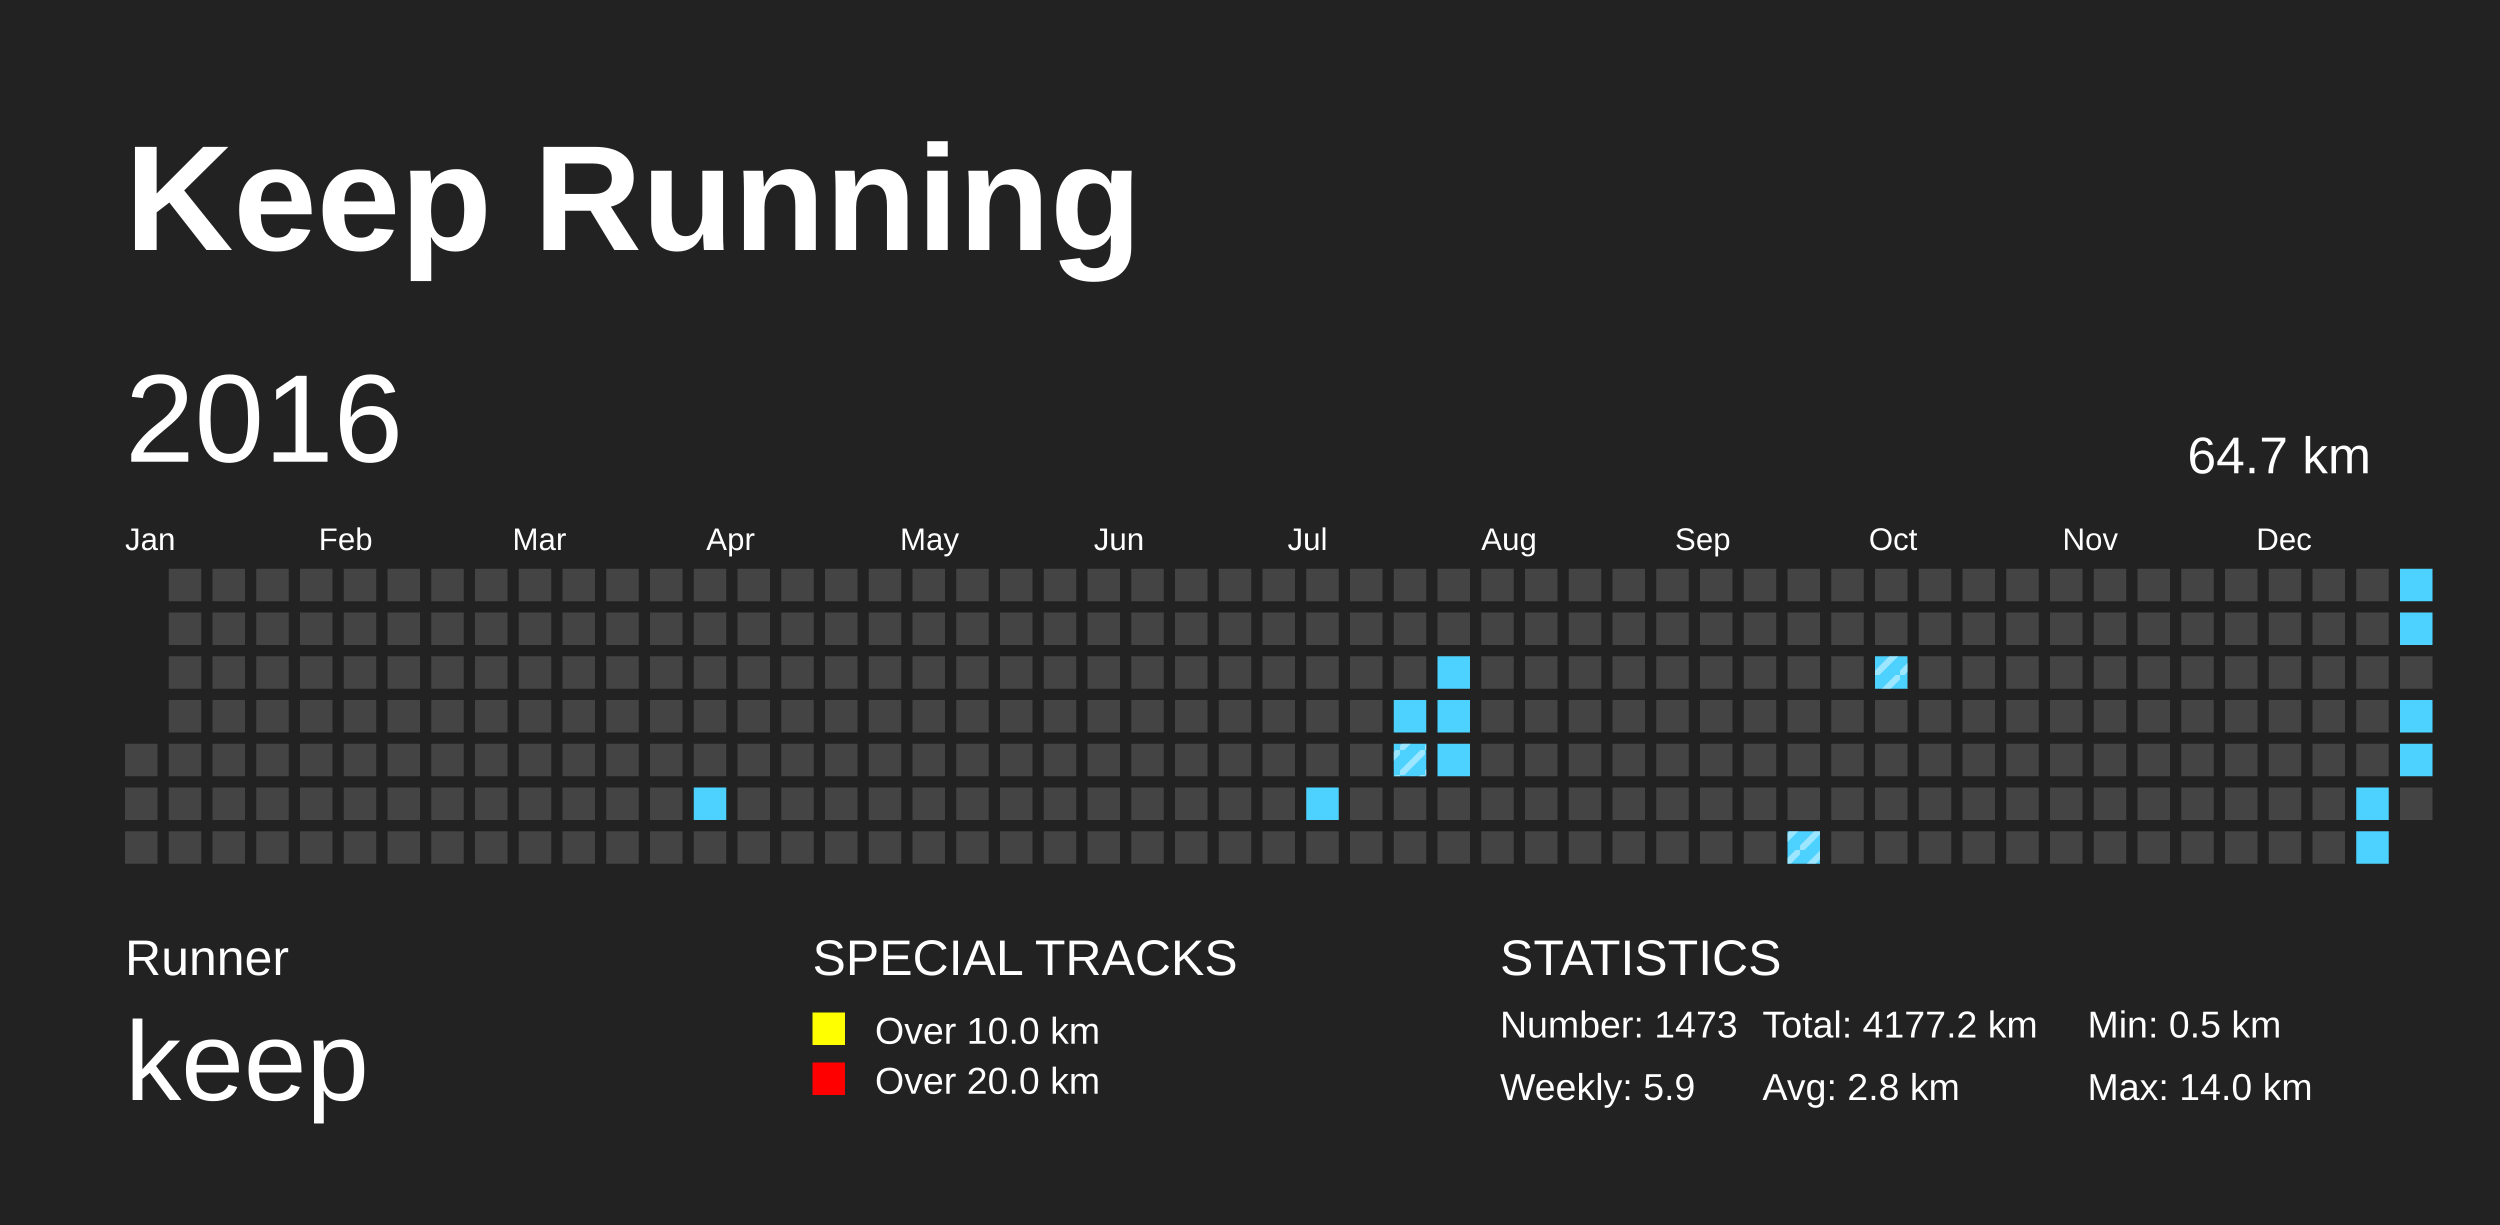
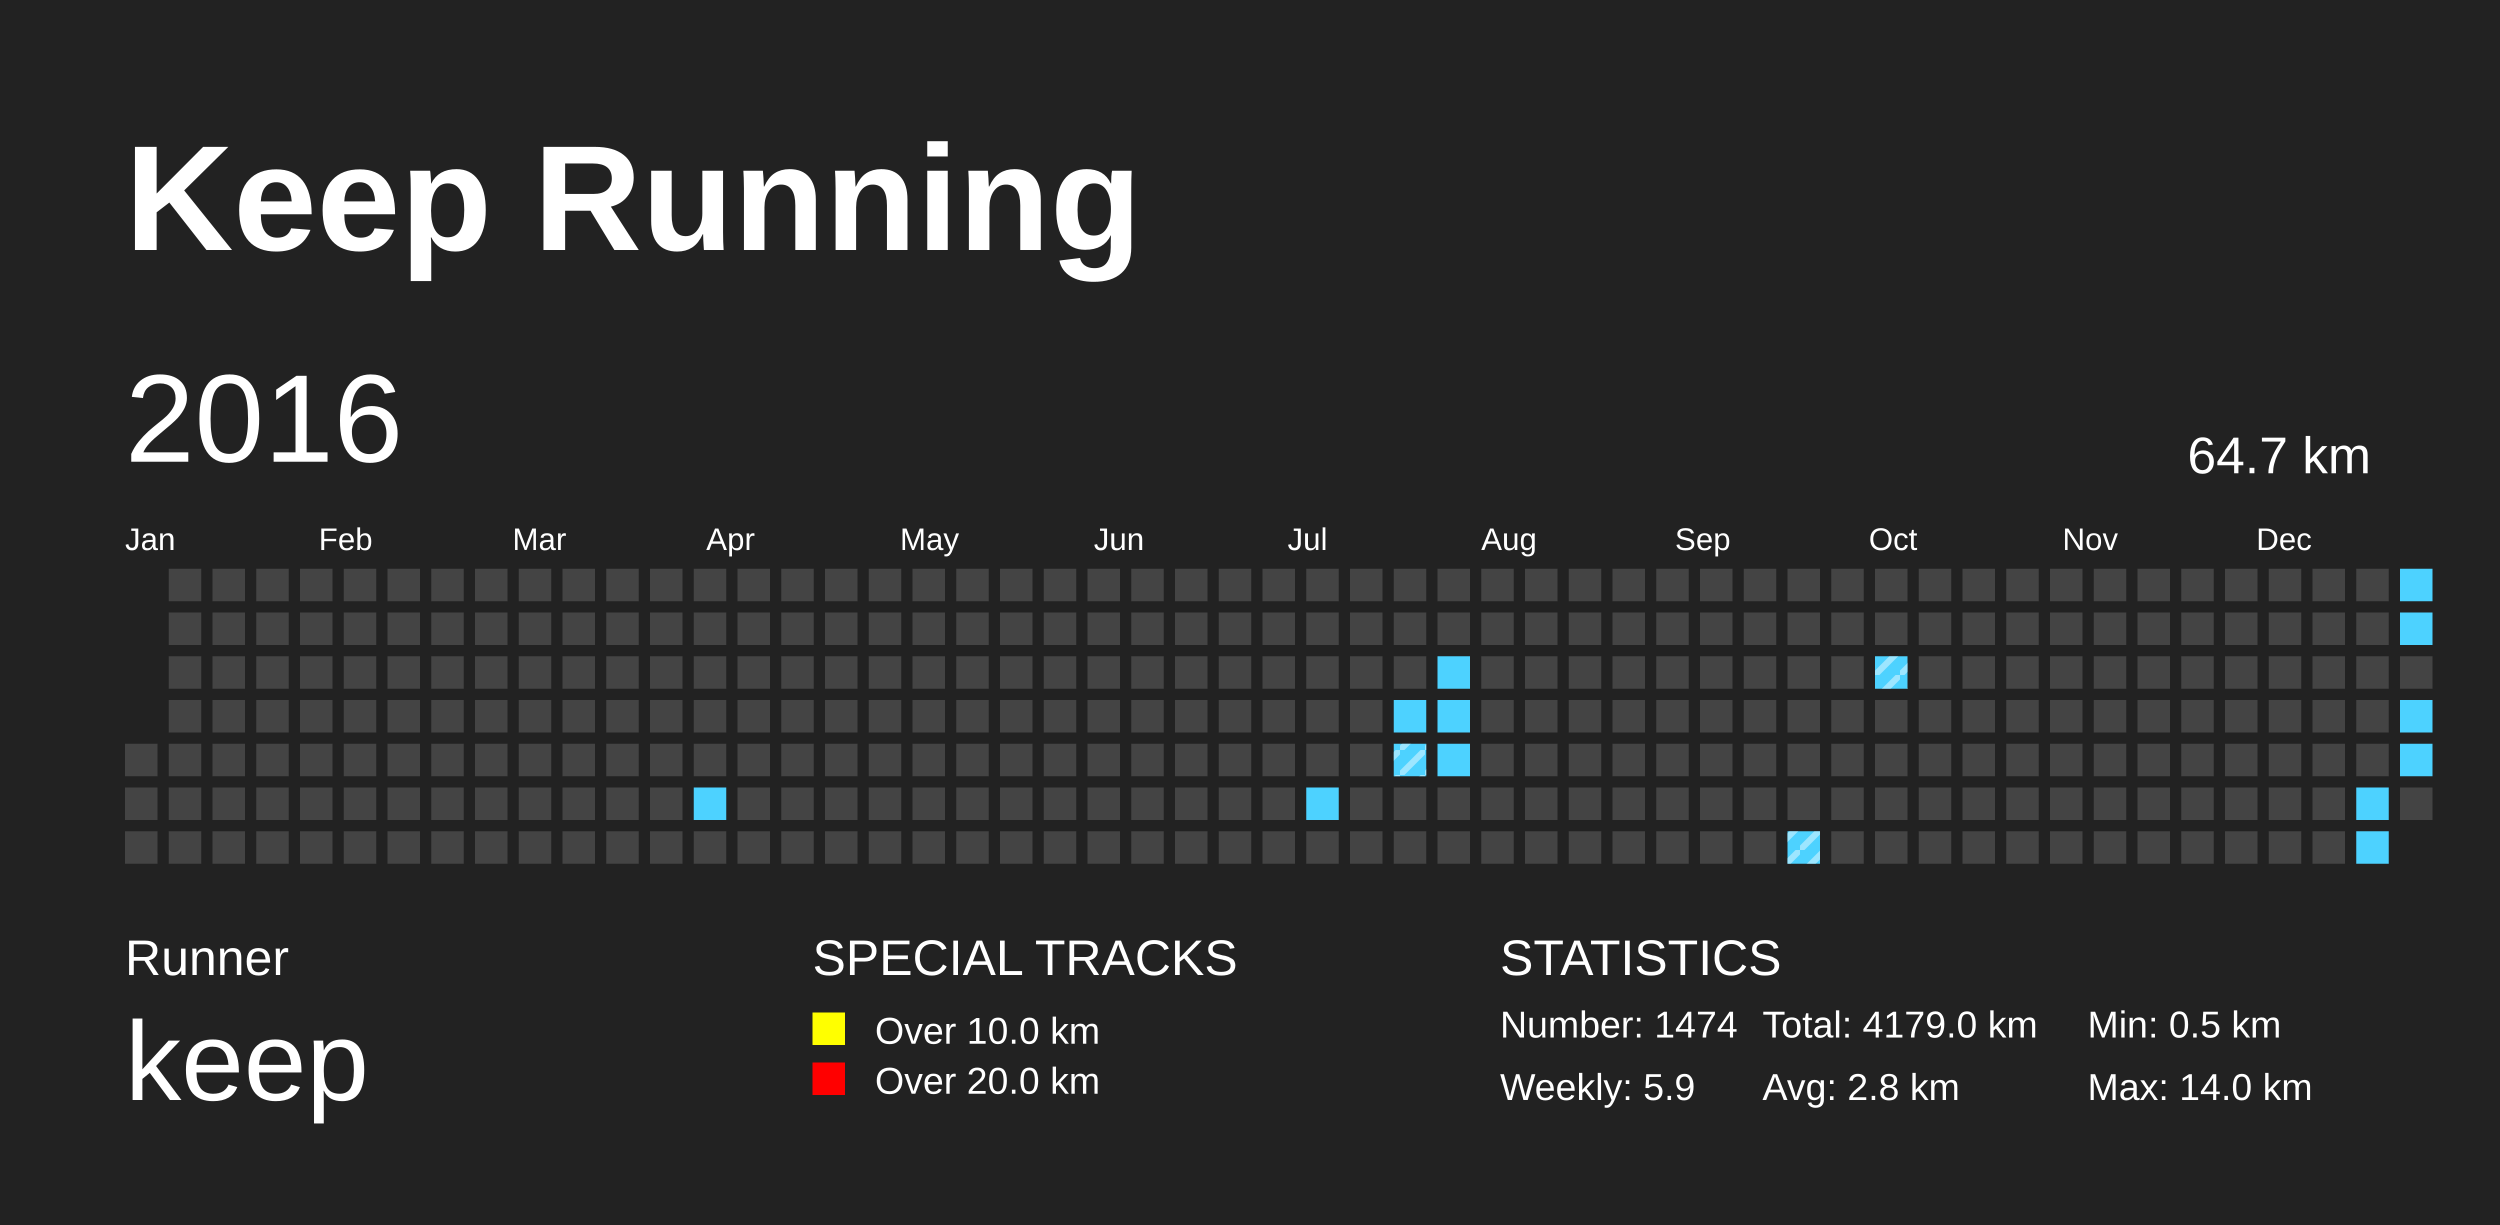
<svg xmlns="http://www.w3.org/2000/svg" baseProfile="full" height="98mm" version="1.1" viewBox="0,0,200,98" width="200mm">
  <defs>
    <pattern height="2" id="indoor-stripe" patternUnits="userSpaceOnUse" width="2">
      <line stroke="white" stroke-opacity="0.45" stroke-width="0.5" x1="0" x2="2" y1="2" y2="0" />
    </pattern>
  </defs>
  <rect fill="#222222" height="98" width="200" x="0" y="0" />
  <text fill="#FFFFFF" style="font-size:12px; font-family:Arial; font-weight:bold;" x="10" y="20">Keep Running</text>
  <text fill="#FFFFFF" style="font-size:4px; font-family:Arial" x="10" y="78">Runner</text>
  <text fill="#FFFFFF" style="font-size:9px; font-family:Arial" x="10" y="88">keep</text>
  <text fill="#FFFFFF" style="font-size:4px; font-family:Arial" x="65" y="78">SPECIAL TRACKS</text>
  <rect fill="yellow" height="2.6" width="2.6" x="65" y="81" />
  <text fill="#FFFFFF" style="font-size:3px; font-family:Arial" x="70" y="83.5">Over 10.0 km</text>
  <rect fill="red" height="2.6" width="2.6" x="65" y="85" />
  <text fill="#FFFFFF" style="font-size:3px; font-family:Arial" x="70" y="87.5">Over 20.0 km</text>
  <text fill="#FFFFFF" style="font-size:4px; font-family:Arial" x="120" y="78">STATISTICS</text>
-   <text fill="#FFFFFF" style="font-size:3px; font-family:Arial" x="120" y="83">Number: 1473</text>
+   <text fill="#FFFFFF" style="font-size:3px; font-family:Arial" x="120" y="83">Number: 1474</text>
  <text fill="#FFFFFF" style="font-size:3px; font-family:Arial" x="120" y="88">Weekly: 5.9</text>
-   <text fill="#FFFFFF" style="font-size:3px; font-family:Arial" x="141" y="83">Total: 4177.2 km</text>
+   <text fill="#FFFFFF" style="font-size:3px; font-family:Arial" x="141" y="83">Total: 4179.0 km</text>
  <text fill="#FFFFFF" style="font-size:3px; font-family:Arial" x="141" y="88">Avg: 2.8 km</text>
  <text fill="#FFFFFF" style="font-size:3px; font-family:Arial" x="167" y="83">Min: 0.5 km</text>
  <text fill="#FFFFFF" style="font-size:3px; font-family:Arial" x="167" y="88">Max: 14.0 km</text>
  <text dominant-baseline="hanging" fill="#FFFFFF" style="font-size:10.0px; font-family:Arial;" x="10" y="30">2016</text>
  <text dominant-baseline="hanging" fill="#FFFFFF" style="font-size:4.125px; font-family:Arial;" x="175" y="35">64.7 km</text>
  <text fill="#FFFFFF" style="font-size:2.5px; font-family:Arial" x="10.0" y="44">Jan</text>
  <text fill="#FFFFFF" style="font-size:2.5px; font-family:Arial" x="25.5" y="44">Feb</text>
  <text fill="#FFFFFF" style="font-size:2.5px; font-family:Arial" x="41.0" y="44">Mar</text>
  <text fill="#FFFFFF" style="font-size:2.5px; font-family:Arial" x="56.5" y="44">Apr</text>
  <text fill="#FFFFFF" style="font-size:2.5px; font-family:Arial" x="72.0" y="44">May</text>
  <text fill="#FFFFFF" style="font-size:2.5px; font-family:Arial" x="87.5" y="44">Jun</text>
  <text fill="#FFFFFF" style="font-size:2.5px; font-family:Arial" x="103.0" y="44">Jul</text>
  <text fill="#FFFFFF" style="font-size:2.5px; font-family:Arial" x="118.5" y="44">Aug</text>
  <text fill="#FFFFFF" style="font-size:2.5px; font-family:Arial" x="134.0" y="44">Sep</text>
  <text fill="#FFFFFF" style="font-size:2.5px; font-family:Arial" x="149.5" y="44">Oct</text>
  <text fill="#FFFFFF" style="font-size:2.5px; font-family:Arial" x="165.0" y="44">Nov</text>
  <text fill="#FFFFFF" style="font-size:2.5px; font-family:Arial" x="180.5" y="44">Dec</text>
  <rect fill="#444444" height="2.6" width="2.6" x="10.0" y="59.5" />
  <rect fill="#444444" height="2.6" width="2.6" x="10.0" y="63.0" />
  <rect fill="#444444" height="2.6" width="2.6" x="10.0" y="66.5" />
  <rect fill="#444444" height="2.6" width="2.6" x="13.5" y="45.5" />
  <rect fill="#444444" height="2.6" width="2.6" x="13.5" y="49.0" />
  <rect fill="#444444" height="2.6" width="2.6" x="13.5" y="52.5" />
  <rect fill="#444444" height="2.6" width="2.6" x="13.5" y="56.0" />
  <rect fill="#444444" height="2.6" width="2.6" x="13.5" y="59.5" />
  <rect fill="#444444" height="2.6" width="2.6" x="13.5" y="63.0" />
  <rect fill="#444444" height="2.6" width="2.6" x="13.5" y="66.5" />
  <rect fill="#444444" height="2.6" width="2.6" x="17.0" y="45.5" />
  <rect fill="#444444" height="2.6" width="2.6" x="17.0" y="49.0" />
  <rect fill="#444444" height="2.6" width="2.6" x="17.0" y="52.5" />
  <rect fill="#444444" height="2.6" width="2.6" x="17.0" y="56.0" />
  <rect fill="#444444" height="2.6" width="2.6" x="17.0" y="59.5" />
  <rect fill="#444444" height="2.6" width="2.6" x="17.0" y="63.0" />
  <rect fill="#444444" height="2.6" width="2.6" x="17.0" y="66.5" />
  <rect fill="#444444" height="2.6" width="2.6" x="20.5" y="45.5" />
  <rect fill="#444444" height="2.6" width="2.6" x="20.5" y="49.0" />
  <rect fill="#444444" height="2.6" width="2.6" x="20.5" y="52.5" />
  <rect fill="#444444" height="2.6" width="2.6" x="20.5" y="56.0" />
  <rect fill="#444444" height="2.6" width="2.6" x="20.5" y="59.5" />
  <rect fill="#444444" height="2.6" width="2.6" x="20.5" y="63.0" />
  <rect fill="#444444" height="2.6" width="2.6" x="20.5" y="66.5" />
  <rect fill="#444444" height="2.6" width="2.6" x="24.0" y="45.5" />
  <rect fill="#444444" height="2.6" width="2.6" x="24.0" y="49.0" />
  <rect fill="#444444" height="2.6" width="2.6" x="24.0" y="52.5" />
  <rect fill="#444444" height="2.6" width="2.6" x="24.0" y="56.0" />
  <rect fill="#444444" height="2.6" width="2.6" x="24.0" y="59.5" />
  <rect fill="#444444" height="2.6" width="2.6" x="24.0" y="63.0" />
  <rect fill="#444444" height="2.6" width="2.6" x="24.0" y="66.5" />
  <rect fill="#444444" height="2.6" width="2.6" x="27.5" y="45.5" />
  <rect fill="#444444" height="2.6" width="2.6" x="27.5" y="49.0" />
  <rect fill="#444444" height="2.6" width="2.6" x="27.5" y="52.5" />
  <rect fill="#444444" height="2.6" width="2.6" x="27.5" y="56.0" />
  <rect fill="#444444" height="2.6" width="2.6" x="27.5" y="59.5" />
  <rect fill="#444444" height="2.6" width="2.6" x="27.5" y="63.0" />
  <rect fill="#444444" height="2.6" width="2.6" x="27.5" y="66.5" />
  <rect fill="#444444" height="2.6" width="2.6" x="31.0" y="45.5" />
  <rect fill="#444444" height="2.6" width="2.6" x="31.0" y="49.0" />
  <rect fill="#444444" height="2.6" width="2.6" x="31.0" y="52.5" />
  <rect fill="#444444" height="2.6" width="2.6" x="31.0" y="56.0" />
  <rect fill="#444444" height="2.6" width="2.6" x="31.0" y="59.5" />
  <rect fill="#444444" height="2.6" width="2.6" x="31.0" y="63.0" />
  <rect fill="#444444" height="2.6" width="2.6" x="31.0" y="66.5" />
  <rect fill="#444444" height="2.6" width="2.6" x="34.5" y="45.5" />
  <rect fill="#444444" height="2.6" width="2.6" x="34.5" y="49.0" />
  <rect fill="#444444" height="2.6" width="2.6" x="34.5" y="52.5" />
  <rect fill="#444444" height="2.6" width="2.6" x="34.5" y="56.0" />
  <rect fill="#444444" height="2.6" width="2.6" x="34.5" y="59.5" />
  <rect fill="#444444" height="2.6" width="2.6" x="34.5" y="63.0" />
  <rect fill="#444444" height="2.6" width="2.6" x="34.5" y="66.5" />
  <rect fill="#444444" height="2.6" width="2.6" x="38.0" y="45.5" />
  <rect fill="#444444" height="2.6" width="2.6" x="38.0" y="49.0" />
  <rect fill="#444444" height="2.6" width="2.6" x="38.0" y="52.5" />
  <rect fill="#444444" height="2.6" width="2.6" x="38.0" y="56.0" />
  <rect fill="#444444" height="2.6" width="2.6" x="38.0" y="59.5" />
  <rect fill="#444444" height="2.6" width="2.6" x="38.0" y="63.0" />
  <rect fill="#444444" height="2.6" width="2.6" x="38.0" y="66.5" />
  <rect fill="#444444" height="2.6" width="2.6" x="41.5" y="45.5" />
  <rect fill="#444444" height="2.6" width="2.6" x="41.5" y="49.0" />
  <rect fill="#444444" height="2.6" width="2.6" x="41.5" y="52.5" />
  <rect fill="#444444" height="2.6" width="2.6" x="41.5" y="56.0" />
  <rect fill="#444444" height="2.6" width="2.6" x="41.5" y="59.5" />
  <rect fill="#444444" height="2.6" width="2.6" x="41.5" y="63.0" />
  <rect fill="#444444" height="2.6" width="2.6" x="41.5" y="66.5" />
  <rect fill="#444444" height="2.6" width="2.6" x="45.0" y="45.5" />
  <rect fill="#444444" height="2.6" width="2.6" x="45.0" y="49.0" />
  <rect fill="#444444" height="2.6" width="2.6" x="45.0" y="52.5" />
  <rect fill="#444444" height="2.6" width="2.6" x="45.0" y="56.0" />
  <rect fill="#444444" height="2.6" width="2.6" x="45.0" y="59.5" />
  <rect fill="#444444" height="2.6" width="2.6" x="45.0" y="63.0" />
  <rect fill="#444444" height="2.6" width="2.6" x="45.0" y="66.5" />
  <rect fill="#444444" height="2.6" width="2.6" x="48.5" y="45.5" />
  <rect fill="#444444" height="2.6" width="2.6" x="48.5" y="49.0" />
  <rect fill="#444444" height="2.6" width="2.6" x="48.5" y="52.5" />
  <rect fill="#444444" height="2.6" width="2.6" x="48.5" y="56.0" />
  <rect fill="#444444" height="2.6" width="2.6" x="48.5" y="59.5" />
  <rect fill="#444444" height="2.6" width="2.6" x="48.5" y="63.0" />
  <rect fill="#444444" height="2.6" width="2.6" x="48.5" y="66.5" />
  <rect fill="#444444" height="2.6" width="2.6" x="52.0" y="45.5" />
  <rect fill="#444444" height="2.6" width="2.6" x="52.0" y="49.0" />
  <rect fill="#444444" height="2.6" width="2.6" x="52.0" y="52.5" />
  <rect fill="#444444" height="2.6" width="2.6" x="52.0" y="56.0" />
  <rect fill="#444444" height="2.6" width="2.6" x="52.0" y="59.5" />
  <rect fill="#444444" height="2.6" width="2.6" x="52.0" y="63.0" />
  <rect fill="#444444" height="2.6" width="2.6" x="52.0" y="66.5" />
  <rect fill="#444444" height="2.6" width="2.6" x="55.5" y="45.5" />
  <rect fill="#444444" height="2.6" width="2.6" x="55.5" y="49.0" />
  <rect fill="#444444" height="2.6" width="2.6" x="55.5" y="52.5" />
  <rect fill="#444444" height="2.6" width="2.6" x="55.5" y="56.0" />
  <rect fill="#444444" height="2.6" width="2.6" x="55.5" y="59.5" />
  <rect fill="#4DD2FF" height="2.6" width="2.6" x="55.5" y="63.0" />
  <rect fill="#444444" height="2.6" width="2.6" x="55.5" y="66.5" />
  <rect fill="#444444" height="2.6" width="2.6" x="59.0" y="45.5" />
  <rect fill="#444444" height="2.6" width="2.6" x="59.0" y="49.0" />
  <rect fill="#444444" height="2.6" width="2.6" x="59.0" y="52.5" />
  <rect fill="#444444" height="2.6" width="2.6" x="59.0" y="56.0" />
  <rect fill="#444444" height="2.6" width="2.6" x="59.0" y="59.5" />
  <rect fill="#444444" height="2.6" width="2.6" x="59.0" y="63.0" />
  <rect fill="#444444" height="2.6" width="2.6" x="59.0" y="66.5" />
  <rect fill="#444444" height="2.6" width="2.6" x="62.5" y="45.5" />
  <rect fill="#444444" height="2.6" width="2.6" x="62.5" y="49.0" />
  <rect fill="#444444" height="2.6" width="2.6" x="62.5" y="52.5" />
  <rect fill="#444444" height="2.6" width="2.6" x="62.5" y="56.0" />
  <rect fill="#444444" height="2.6" width="2.6" x="62.5" y="59.5" />
  <rect fill="#444444" height="2.6" width="2.6" x="62.5" y="63.0" />
  <rect fill="#444444" height="2.6" width="2.6" x="62.5" y="66.5" />
  <rect fill="#444444" height="2.6" width="2.6" x="66.0" y="45.5" />
  <rect fill="#444444" height="2.6" width="2.6" x="66.0" y="49.0" />
  <rect fill="#444444" height="2.6" width="2.6" x="66.0" y="52.5" />
  <rect fill="#444444" height="2.6" width="2.6" x="66.0" y="56.0" />
  <rect fill="#444444" height="2.6" width="2.6" x="66.0" y="59.5" />
  <rect fill="#444444" height="2.6" width="2.6" x="66.0" y="63.0" />
  <rect fill="#444444" height="2.6" width="2.6" x="66.0" y="66.5" />
  <rect fill="#444444" height="2.6" width="2.6" x="69.5" y="45.5" />
  <rect fill="#444444" height="2.6" width="2.6" x="69.5" y="49.0" />
  <rect fill="#444444" height="2.6" width="2.6" x="69.5" y="52.5" />
  <rect fill="#444444" height="2.6" width="2.6" x="69.5" y="56.0" />
  <rect fill="#444444" height="2.6" width="2.6" x="69.5" y="59.5" />
  <rect fill="#444444" height="2.6" width="2.6" x="69.5" y="63.0" />
  <rect fill="#444444" height="2.6" width="2.6" x="69.5" y="66.5" />
  <rect fill="#444444" height="2.6" width="2.6" x="73.0" y="45.5" />
  <rect fill="#444444" height="2.6" width="2.6" x="73.0" y="49.0" />
  <rect fill="#444444" height="2.6" width="2.6" x="73.0" y="52.5" />
  <rect fill="#444444" height="2.6" width="2.6" x="73.0" y="56.0" />
  <rect fill="#444444" height="2.6" width="2.6" x="73.0" y="59.5" />
  <rect fill="#444444" height="2.6" width="2.6" x="73.0" y="63.0" />
  <rect fill="#444444" height="2.6" width="2.6" x="73.0" y="66.5" />
  <rect fill="#444444" height="2.6" width="2.6" x="76.5" y="45.5" />
  <rect fill="#444444" height="2.6" width="2.6" x="76.5" y="49.0" />
  <rect fill="#444444" height="2.6" width="2.6" x="76.5" y="52.5" />
  <rect fill="#444444" height="2.6" width="2.6" x="76.5" y="56.0" />
  <rect fill="#444444" height="2.6" width="2.6" x="76.5" y="59.5" />
  <rect fill="#444444" height="2.6" width="2.6" x="76.5" y="63.0" />
  <rect fill="#444444" height="2.6" width="2.6" x="76.5" y="66.5" />
  <rect fill="#444444" height="2.6" width="2.6" x="80.0" y="45.5" />
  <rect fill="#444444" height="2.6" width="2.6" x="80.0" y="49.0" />
  <rect fill="#444444" height="2.6" width="2.6" x="80.0" y="52.5" />
  <rect fill="#444444" height="2.6" width="2.6" x="80.0" y="56.0" />
  <rect fill="#444444" height="2.6" width="2.6" x="80.0" y="59.5" />
  <rect fill="#444444" height="2.6" width="2.6" x="80.0" y="63.0" />
  <rect fill="#444444" height="2.6" width="2.6" x="80.0" y="66.5" />
  <rect fill="#444444" height="2.6" width="2.6" x="83.5" y="45.5" />
  <rect fill="#444444" height="2.6" width="2.6" x="83.5" y="49.0" />
  <rect fill="#444444" height="2.6" width="2.6" x="83.5" y="52.5" />
  <rect fill="#444444" height="2.6" width="2.6" x="83.5" y="56.0" />
  <rect fill="#444444" height="2.6" width="2.6" x="83.5" y="59.5" />
  <rect fill="#444444" height="2.6" width="2.6" x="83.5" y="63.0" />
  <rect fill="#444444" height="2.6" width="2.6" x="83.5" y="66.5" />
  <rect fill="#444444" height="2.6" width="2.6" x="87.0" y="45.5" />
  <rect fill="#444444" height="2.6" width="2.6" x="87.0" y="49.0" />
  <rect fill="#444444" height="2.6" width="2.6" x="87.0" y="52.5" />
  <rect fill="#444444" height="2.6" width="2.6" x="87.0" y="56.0" />
  <rect fill="#444444" height="2.6" width="2.6" x="87.0" y="59.5" />
  <rect fill="#444444" height="2.6" width="2.6" x="87.0" y="63.0" />
  <rect fill="#444444" height="2.6" width="2.6" x="87.0" y="66.5" />
  <rect fill="#444444" height="2.6" width="2.6" x="90.5" y="45.5" />
  <rect fill="#444444" height="2.6" width="2.6" x="90.5" y="49.0" />
  <rect fill="#444444" height="2.6" width="2.6" x="90.5" y="52.5" />
  <rect fill="#444444" height="2.6" width="2.6" x="90.5" y="56.0" />
  <rect fill="#444444" height="2.6" width="2.6" x="90.5" y="59.5" />
  <rect fill="#444444" height="2.6" width="2.6" x="90.5" y="63.0" />
  <rect fill="#444444" height="2.6" width="2.6" x="90.5" y="66.5" />
  <rect fill="#444444" height="2.6" width="2.6" x="94.0" y="45.5" />
  <rect fill="#444444" height="2.6" width="2.6" x="94.0" y="49.0" />
  <rect fill="#444444" height="2.6" width="2.6" x="94.0" y="52.5" />
  <rect fill="#444444" height="2.6" width="2.6" x="94.0" y="56.0" />
  <rect fill="#444444" height="2.6" width="2.6" x="94.0" y="59.5" />
  <rect fill="#444444" height="2.6" width="2.6" x="94.0" y="63.0" />
  <rect fill="#444444" height="2.6" width="2.6" x="94.0" y="66.5" />
  <rect fill="#444444" height="2.6" width="2.6" x="97.5" y="45.5" />
  <rect fill="#444444" height="2.6" width="2.6" x="97.5" y="49.0" />
  <rect fill="#444444" height="2.6" width="2.6" x="97.5" y="52.5" />
  <rect fill="#444444" height="2.6" width="2.6" x="97.5" y="56.0" />
  <rect fill="#444444" height="2.6" width="2.6" x="97.5" y="59.5" />
  <rect fill="#444444" height="2.6" width="2.6" x="97.5" y="63.0" />
  <rect fill="#444444" height="2.6" width="2.6" x="97.5" y="66.5" />
  <rect fill="#444444" height="2.6" width="2.6" x="101.0" y="45.5" />
  <rect fill="#444444" height="2.6" width="2.6" x="101.0" y="49.0" />
  <rect fill="#444444" height="2.6" width="2.6" x="101.0" y="52.5" />
  <rect fill="#444444" height="2.6" width="2.6" x="101.0" y="56.0" />
  <rect fill="#444444" height="2.6" width="2.6" x="101.0" y="59.5" />
  <rect fill="#444444" height="2.6" width="2.6" x="101.0" y="63.0" />
  <rect fill="#444444" height="2.6" width="2.6" x="101.0" y="66.5" />
  <rect fill="#444444" height="2.6" width="2.6" x="104.5" y="45.5" />
  <rect fill="#444444" height="2.6" width="2.6" x="104.5" y="49.0" />
  <rect fill="#444444" height="2.6" width="2.6" x="104.5" y="52.5" />
  <rect fill="#444444" height="2.6" width="2.6" x="104.5" y="56.0" />
  <rect fill="#444444" height="2.6" width="2.6" x="104.5" y="59.5" />
  <rect fill="#4DD2FF" height="2.6" width="2.6" x="104.5" y="63.0" />
  <rect fill="#444444" height="2.6" width="2.6" x="104.5" y="66.5" />
  <rect fill="#444444" height="2.6" width="2.6" x="108.0" y="45.5" />
  <rect fill="#444444" height="2.6" width="2.6" x="108.0" y="49.0" />
  <rect fill="#444444" height="2.6" width="2.6" x="108.0" y="52.5" />
  <rect fill="#444444" height="2.6" width="2.6" x="108.0" y="56.0" />
  <rect fill="#444444" height="2.6" width="2.6" x="108.0" y="59.5" />
  <rect fill="#444444" height="2.6" width="2.6" x="108.0" y="63.0" />
  <rect fill="#444444" height="2.6" width="2.6" x="108.0" y="66.5" />
  <rect fill="#444444" height="2.6" width="2.6" x="111.5" y="45.5" />
  <rect fill="#444444" height="2.6" width="2.6" x="111.5" y="49.0" />
  <rect fill="#444444" height="2.6" width="2.6" x="111.5" y="52.5" />
  <rect fill="#4DD2FF" height="2.6" width="2.6" x="111.5" y="56.0" />
  <rect fill="#4DD2FF" height="2.6" width="2.6" x="111.5" y="59.5" />
  <rect fill="url(#indoor-stripe)" height="2.6" style="pointer-events: none;" width="2.6" x="111.5" y="59.5" />
  <rect fill="#444444" height="2.6" width="2.6" x="111.5" y="63.0" />
  <rect fill="#444444" height="2.6" width="2.6" x="111.5" y="66.5" />
  <rect fill="#444444" height="2.6" width="2.6" x="115.0" y="45.5" />
  <rect fill="#444444" height="2.6" width="2.6" x="115.0" y="49.0" />
  <rect fill="#4DD2FF" height="2.6" width="2.6" x="115.0" y="52.5" />
  <rect fill="#4DD2FF" height="2.6" width="2.6" x="115.0" y="56.0" />
  <rect fill="#4DD2FF" height="2.6" width="2.6" x="115.0" y="59.5" />
  <rect fill="#444444" height="2.6" width="2.6" x="115.0" y="63.0" />
  <rect fill="#444444" height="2.6" width="2.6" x="115.0" y="66.5" />
  <rect fill="#444444" height="2.6" width="2.6" x="118.5" y="45.5" />
  <rect fill="#444444" height="2.6" width="2.6" x="118.5" y="49.0" />
  <rect fill="#444444" height="2.6" width="2.6" x="118.5" y="52.5" />
  <rect fill="#444444" height="2.6" width="2.6" x="118.5" y="56.0" />
  <rect fill="#444444" height="2.6" width="2.6" x="118.5" y="59.5" />
  <rect fill="#444444" height="2.6" width="2.6" x="118.5" y="63.0" />
  <rect fill="#444444" height="2.6" width="2.6" x="118.5" y="66.5" />
  <rect fill="#444444" height="2.6" width="2.6" x="122.0" y="45.5" />
  <rect fill="#444444" height="2.6" width="2.6" x="122.0" y="49.0" />
  <rect fill="#444444" height="2.6" width="2.6" x="122.0" y="52.5" />
  <rect fill="#444444" height="2.6" width="2.6" x="122.0" y="56.0" />
  <rect fill="#444444" height="2.6" width="2.6" x="122.0" y="59.5" />
  <rect fill="#444444" height="2.6" width="2.6" x="122.0" y="63.0" />
  <rect fill="#444444" height="2.6" width="2.6" x="122.0" y="66.5" />
  <rect fill="#444444" height="2.6" width="2.6" x="125.5" y="45.5" />
  <rect fill="#444444" height="2.6" width="2.6" x="125.5" y="49.0" />
  <rect fill="#444444" height="2.6" width="2.6" x="125.5" y="52.5" />
  <rect fill="#444444" height="2.6" width="2.6" x="125.5" y="56.0" />
  <rect fill="#444444" height="2.6" width="2.6" x="125.5" y="59.5" />
  <rect fill="#444444" height="2.6" width="2.6" x="125.5" y="63.0" />
  <rect fill="#444444" height="2.6" width="2.6" x="125.5" y="66.5" />
  <rect fill="#444444" height="2.6" width="2.6" x="129.0" y="45.5" />
  <rect fill="#444444" height="2.6" width="2.6" x="129.0" y="49.0" />
  <rect fill="#444444" height="2.6" width="2.6" x="129.0" y="52.5" />
  <rect fill="#444444" height="2.6" width="2.6" x="129.0" y="56.0" />
  <rect fill="#444444" height="2.6" width="2.6" x="129.0" y="59.5" />
  <rect fill="#444444" height="2.6" width="2.6" x="129.0" y="63.0" />
  <rect fill="#444444" height="2.6" width="2.6" x="129.0" y="66.5" />
  <rect fill="#444444" height="2.6" width="2.6" x="132.5" y="45.5" />
  <rect fill="#444444" height="2.6" width="2.6" x="132.5" y="49.0" />
  <rect fill="#444444" height="2.6" width="2.6" x="132.5" y="52.5" />
  <rect fill="#444444" height="2.6" width="2.6" x="132.5" y="56.0" />
  <rect fill="#444444" height="2.6" width="2.6" x="132.5" y="59.5" />
  <rect fill="#444444" height="2.6" width="2.6" x="132.5" y="63.0" />
  <rect fill="#444444" height="2.6" width="2.6" x="132.5" y="66.5" />
  <rect fill="#444444" height="2.6" width="2.6" x="136.0" y="45.5" />
  <rect fill="#444444" height="2.6" width="2.6" x="136.0" y="49.0" />
  <rect fill="#444444" height="2.6" width="2.6" x="136.0" y="52.5" />
  <rect fill="#444444" height="2.6" width="2.6" x="136.0" y="56.0" />
  <rect fill="#444444" height="2.6" width="2.6" x="136.0" y="59.5" />
  <rect fill="#444444" height="2.6" width="2.6" x="136.0" y="63.0" />
  <rect fill="#444444" height="2.6" width="2.6" x="136.0" y="66.5" />
  <rect fill="#444444" height="2.6" width="2.6" x="139.5" y="45.5" />
  <rect fill="#444444" height="2.6" width="2.6" x="139.5" y="49.0" />
  <rect fill="#444444" height="2.6" width="2.6" x="139.5" y="52.5" />
  <rect fill="#444444" height="2.6" width="2.6" x="139.5" y="56.0" />
  <rect fill="#444444" height="2.6" width="2.6" x="139.5" y="59.5" />
  <rect fill="#444444" height="2.6" width="2.6" x="139.5" y="63.0" />
  <rect fill="#444444" height="2.6" width="2.6" x="139.5" y="66.5" />
  <rect fill="#444444" height="2.6" width="2.6" x="143.0" y="45.5" />
  <rect fill="#444444" height="2.6" width="2.6" x="143.0" y="49.0" />
  <rect fill="#444444" height="2.6" width="2.6" x="143.0" y="52.5" />
  <rect fill="#444444" height="2.6" width="2.6" x="143.0" y="56.0" />
  <rect fill="#444444" height="2.6" width="2.6" x="143.0" y="59.5" />
  <rect fill="#444444" height="2.6" width="2.6" x="143.0" y="63.0" />
  <rect fill="#4DD2FF" height="2.6" width="2.6" x="143.0" y="66.5" />
  <rect fill="url(#indoor-stripe)" height="2.6" style="pointer-events: none;" width="2.6" x="143.0" y="66.5" />
  <rect fill="#444444" height="2.6" width="2.6" x="146.5" y="45.5" />
  <rect fill="#444444" height="2.6" width="2.6" x="146.5" y="49.0" />
  <rect fill="#444444" height="2.6" width="2.6" x="146.5" y="52.5" />
  <rect fill="#444444" height="2.6" width="2.6" x="146.5" y="56.0" />
  <rect fill="#444444" height="2.6" width="2.6" x="146.5" y="59.5" />
  <rect fill="#444444" height="2.6" width="2.6" x="146.5" y="63.0" />
  <rect fill="#444444" height="2.6" width="2.6" x="146.5" y="66.5" />
  <rect fill="#444444" height="2.6" width="2.6" x="150.0" y="45.5" />
  <rect fill="#444444" height="2.6" width="2.6" x="150.0" y="49.0" />
  <rect fill="#4DD2FF" height="2.6" width="2.6" x="150.0" y="52.5" />
  <rect fill="url(#indoor-stripe)" height="2.6" style="pointer-events: none;" width="2.6" x="150.0" y="52.5" />
  <rect fill="#444444" height="2.6" width="2.6" x="150.0" y="56.0" />
  <rect fill="#444444" height="2.6" width="2.6" x="150.0" y="59.5" />
  <rect fill="#444444" height="2.6" width="2.6" x="150.0" y="63.0" />
  <rect fill="#444444" height="2.6" width="2.6" x="150.0" y="66.5" />
  <rect fill="#444444" height="2.6" width="2.6" x="153.5" y="45.5" />
  <rect fill="#444444" height="2.6" width="2.6" x="153.5" y="49.0" />
  <rect fill="#444444" height="2.6" width="2.6" x="153.5" y="52.5" />
  <rect fill="#444444" height="2.6" width="2.6" x="153.5" y="56.0" />
  <rect fill="#444444" height="2.6" width="2.6" x="153.5" y="59.5" />
  <rect fill="#444444" height="2.6" width="2.6" x="153.5" y="63.0" />
  <rect fill="#444444" height="2.6" width="2.6" x="153.5" y="66.5" />
  <rect fill="#444444" height="2.6" width="2.6" x="157.0" y="45.5" />
  <rect fill="#444444" height="2.6" width="2.6" x="157.0" y="49.0" />
  <rect fill="#444444" height="2.6" width="2.6" x="157.0" y="52.5" />
  <rect fill="#444444" height="2.6" width="2.6" x="157.0" y="56.0" />
  <rect fill="#444444" height="2.6" width="2.6" x="157.0" y="59.5" />
  <rect fill="#444444" height="2.6" width="2.6" x="157.0" y="63.0" />
  <rect fill="#444444" height="2.6" width="2.6" x="157.0" y="66.5" />
  <rect fill="#444444" height="2.6" width="2.6" x="160.5" y="45.5" />
  <rect fill="#444444" height="2.6" width="2.6" x="160.5" y="49.0" />
  <rect fill="#444444" height="2.6" width="2.6" x="160.5" y="52.5" />
  <rect fill="#444444" height="2.6" width="2.6" x="160.5" y="56.0" />
  <rect fill="#444444" height="2.6" width="2.6" x="160.5" y="59.5" />
  <rect fill="#444444" height="2.6" width="2.6" x="160.5" y="63.0" />
  <rect fill="#444444" height="2.6" width="2.6" x="160.5" y="66.5" />
  <rect fill="#444444" height="2.6" width="2.6" x="164.0" y="45.5" />
  <rect fill="#444444" height="2.6" width="2.6" x="164.0" y="49.0" />
  <rect fill="#444444" height="2.6" width="2.6" x="164.0" y="52.5" />
  <rect fill="#444444" height="2.6" width="2.6" x="164.0" y="56.0" />
  <rect fill="#444444" height="2.6" width="2.6" x="164.0" y="59.5" />
  <rect fill="#444444" height="2.6" width="2.6" x="164.0" y="63.0" />
  <rect fill="#444444" height="2.6" width="2.6" x="164.0" y="66.5" />
  <rect fill="#444444" height="2.6" width="2.6" x="167.5" y="45.5" />
  <rect fill="#444444" height="2.6" width="2.6" x="167.5" y="49.0" />
  <rect fill="#444444" height="2.6" width="2.6" x="167.5" y="52.5" />
  <rect fill="#444444" height="2.6" width="2.6" x="167.5" y="56.0" />
  <rect fill="#444444" height="2.6" width="2.6" x="167.5" y="59.5" />
  <rect fill="#444444" height="2.6" width="2.6" x="167.5" y="63.0" />
  <rect fill="#444444" height="2.6" width="2.6" x="167.5" y="66.5" />
  <rect fill="#444444" height="2.6" width="2.6" x="171.0" y="45.5" />
  <rect fill="#444444" height="2.6" width="2.6" x="171.0" y="49.0" />
  <rect fill="#444444" height="2.6" width="2.6" x="171.0" y="52.5" />
  <rect fill="#444444" height="2.6" width="2.6" x="171.0" y="56.0" />
  <rect fill="#444444" height="2.6" width="2.6" x="171.0" y="59.5" />
  <rect fill="#444444" height="2.6" width="2.6" x="171.0" y="63.0" />
  <rect fill="#444444" height="2.6" width="2.6" x="171.0" y="66.5" />
  <rect fill="#444444" height="2.6" width="2.6" x="174.5" y="45.5" />
  <rect fill="#444444" height="2.6" width="2.6" x="174.5" y="49.0" />
  <rect fill="#444444" height="2.6" width="2.6" x="174.5" y="52.5" />
  <rect fill="#444444" height="2.6" width="2.6" x="174.5" y="56.0" />
  <rect fill="#444444" height="2.6" width="2.6" x="174.5" y="59.5" />
  <rect fill="#444444" height="2.6" width="2.6" x="174.5" y="63.0" />
  <rect fill="#444444" height="2.6" width="2.6" x="174.5" y="66.5" />
  <rect fill="#444444" height="2.6" width="2.6" x="178.0" y="45.5" />
  <rect fill="#444444" height="2.6" width="2.6" x="178.0" y="49.0" />
  <rect fill="#444444" height="2.6" width="2.6" x="178.0" y="52.5" />
  <rect fill="#444444" height="2.6" width="2.6" x="178.0" y="56.0" />
  <rect fill="#444444" height="2.6" width="2.6" x="178.0" y="59.5" />
  <rect fill="#444444" height="2.6" width="2.6" x="178.0" y="63.0" />
  <rect fill="#444444" height="2.6" width="2.6" x="178.0" y="66.5" />
  <rect fill="#444444" height="2.6" width="2.6" x="181.5" y="45.5" />
  <rect fill="#444444" height="2.6" width="2.6" x="181.5" y="49.0" />
  <rect fill="#444444" height="2.6" width="2.6" x="181.5" y="52.5" />
  <rect fill="#444444" height="2.6" width="2.6" x="181.5" y="56.0" />
  <rect fill="#444444" height="2.6" width="2.6" x="181.5" y="59.5" />
  <rect fill="#444444" height="2.6" width="2.6" x="181.5" y="63.0" />
  <rect fill="#444444" height="2.6" width="2.6" x="181.5" y="66.5" />
  <rect fill="#444444" height="2.6" width="2.6" x="185.0" y="45.5" />
  <rect fill="#444444" height="2.6" width="2.6" x="185.0" y="49.0" />
  <rect fill="#444444" height="2.6" width="2.6" x="185.0" y="52.5" />
  <rect fill="#444444" height="2.6" width="2.6" x="185.0" y="56.0" />
  <rect fill="#444444" height="2.6" width="2.6" x="185.0" y="59.5" />
  <rect fill="#444444" height="2.6" width="2.6" x="185.0" y="63.0" />
  <rect fill="#444444" height="2.6" width="2.6" x="185.0" y="66.5" />
  <rect fill="#444444" height="2.6" width="2.6" x="188.5" y="45.5" />
  <rect fill="#444444" height="2.6" width="2.6" x="188.5" y="49.0" />
  <rect fill="#444444" height="2.6" width="2.6" x="188.5" y="52.5" />
  <rect fill="#444444" height="2.6" width="2.6" x="188.5" y="56.0" />
  <rect fill="#444444" height="2.6" width="2.6" x="188.5" y="59.5" />
  <rect fill="#4DD2FF" height="2.6" width="2.6" x="188.5" y="63.0" />
  <rect fill="#4DD2FF" height="2.6" width="2.6" x="188.5" y="66.5" />
  <rect fill="#4DD2FF" height="2.6" width="2.6" x="192.0" y="45.5" />
  <rect fill="#4DD2FF" height="2.6" width="2.6" x="192.0" y="49.0" />
  <rect fill="#444444" height="2.6" width="2.6" x="192.0" y="52.5" />
  <rect fill="#4DD2FF" height="2.6" width="2.6" x="192.0" y="56.0" />
  <rect fill="#4DD2FF" height="2.6" width="2.6" x="192.0" y="59.5" />
  <rect fill="#444444" height="2.6" width="2.6" x="192.0" y="63.0" />
</svg>
